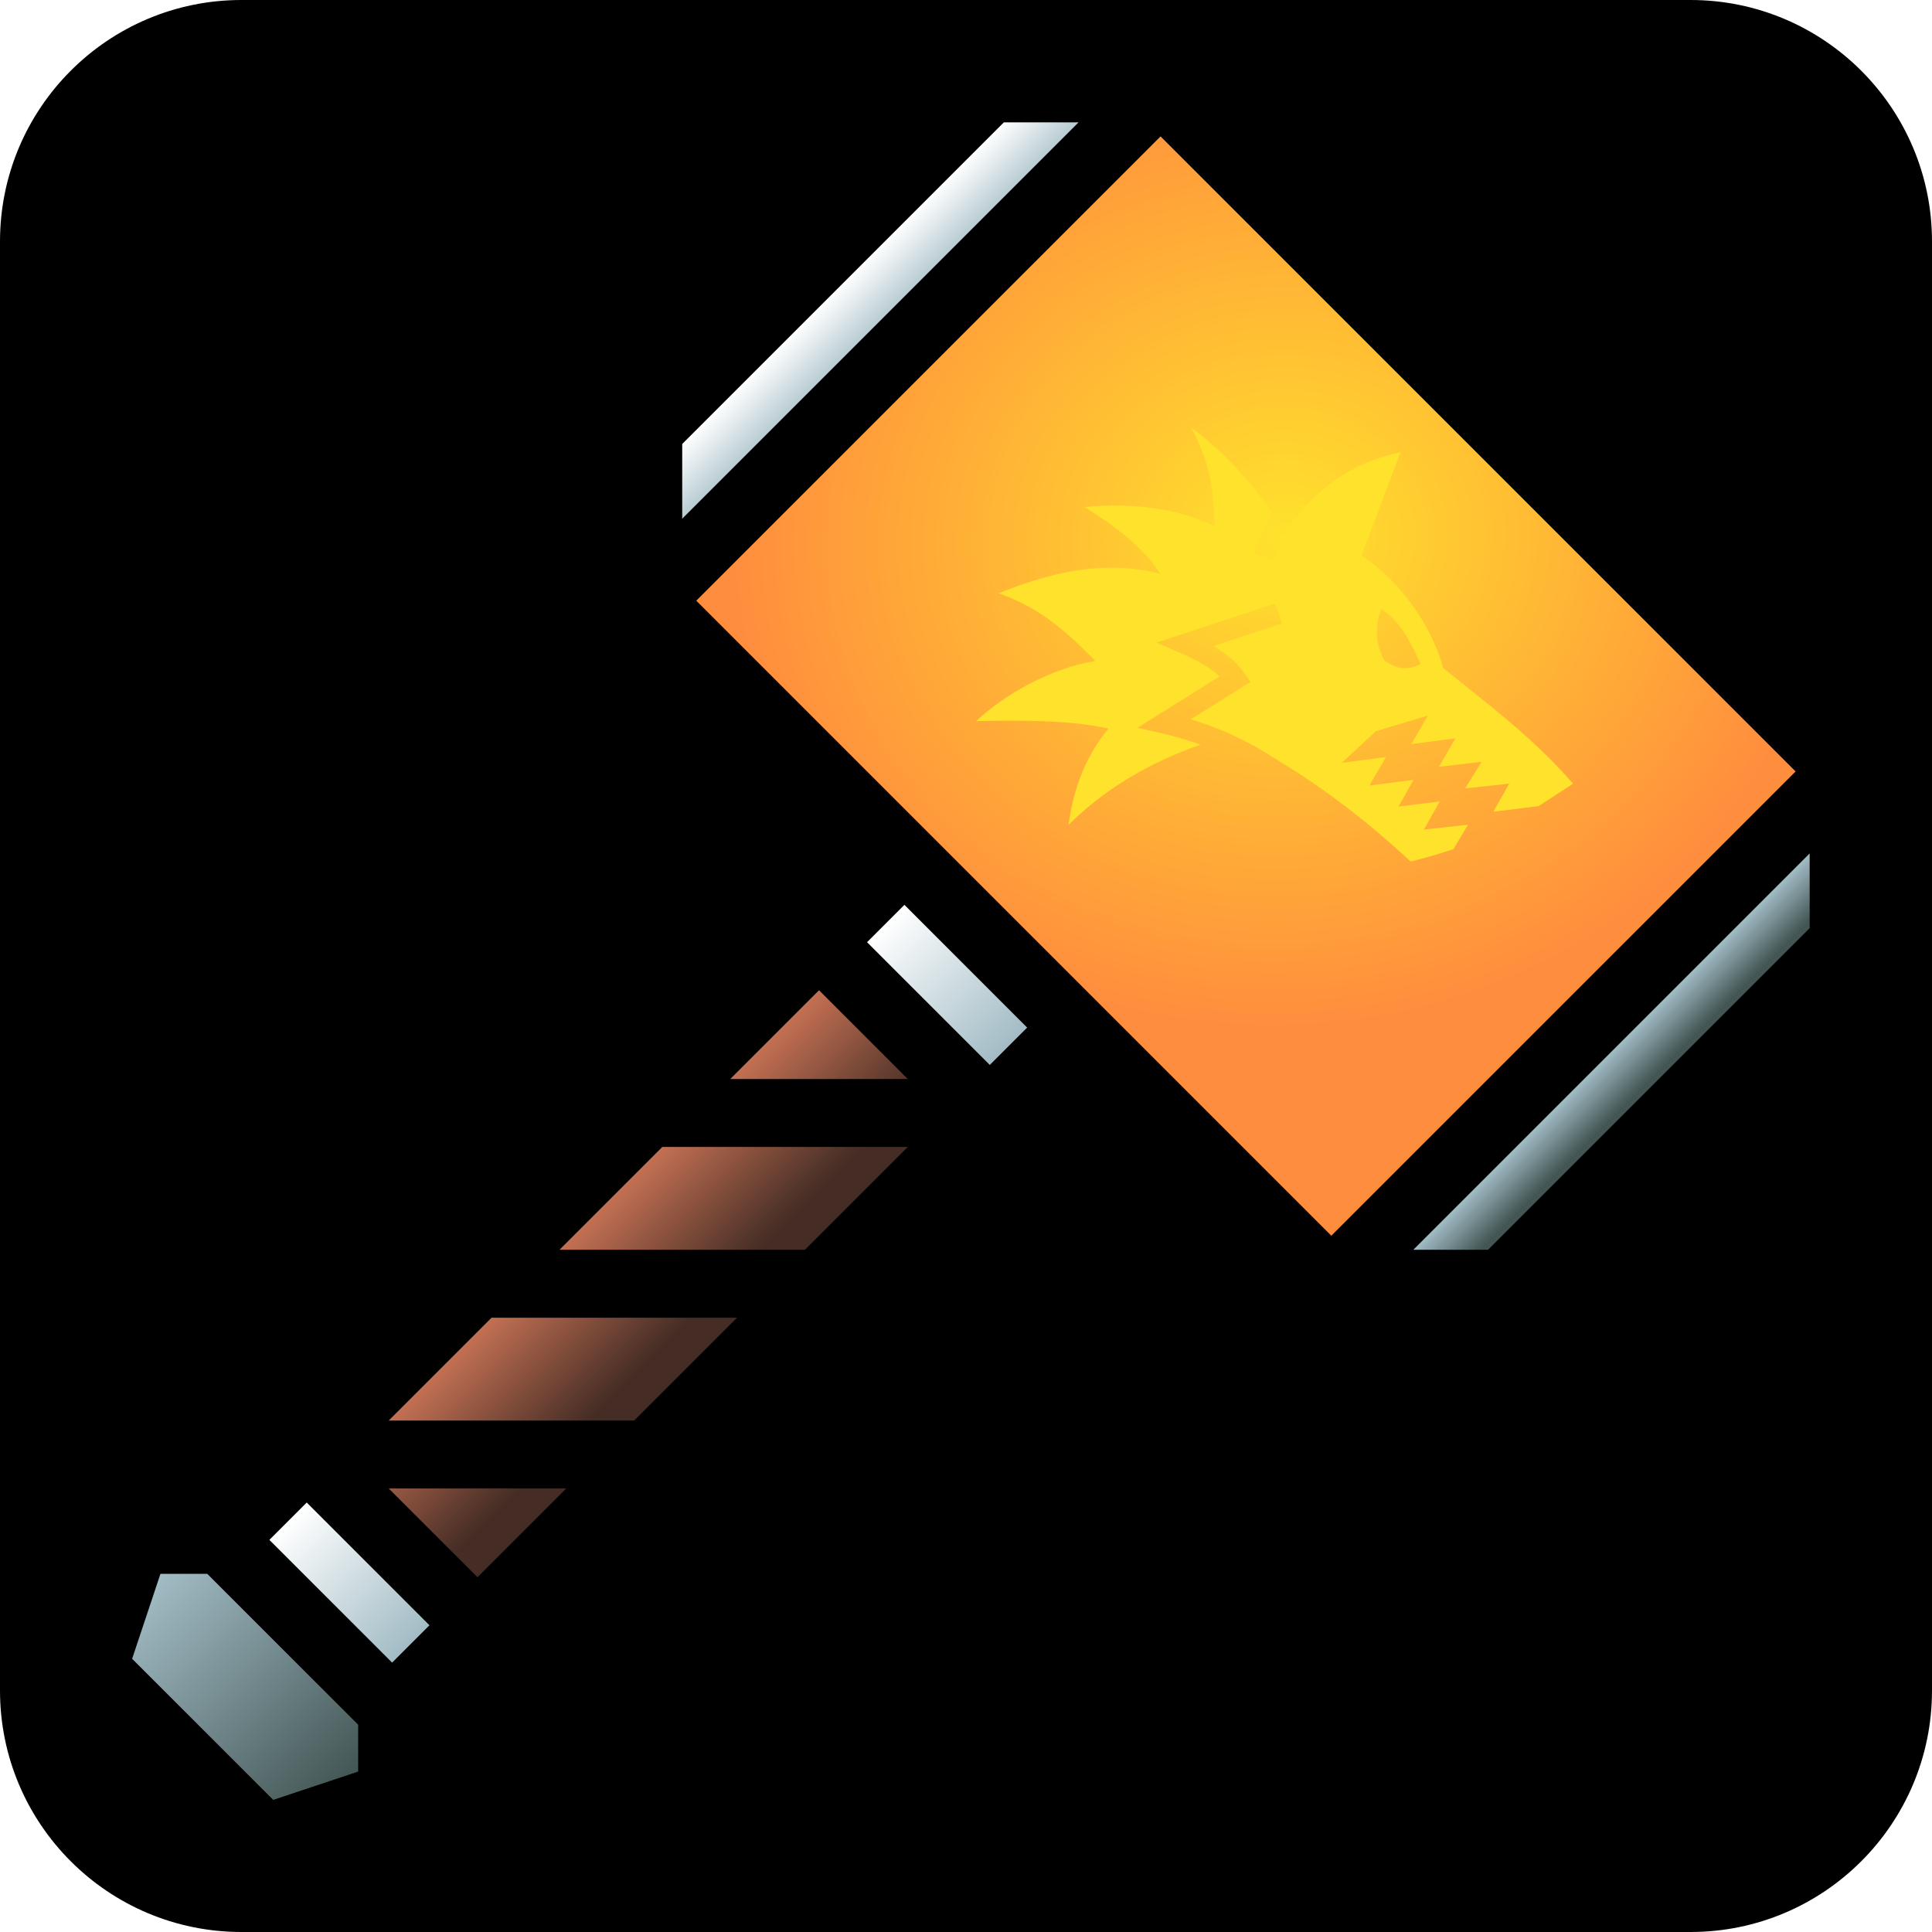
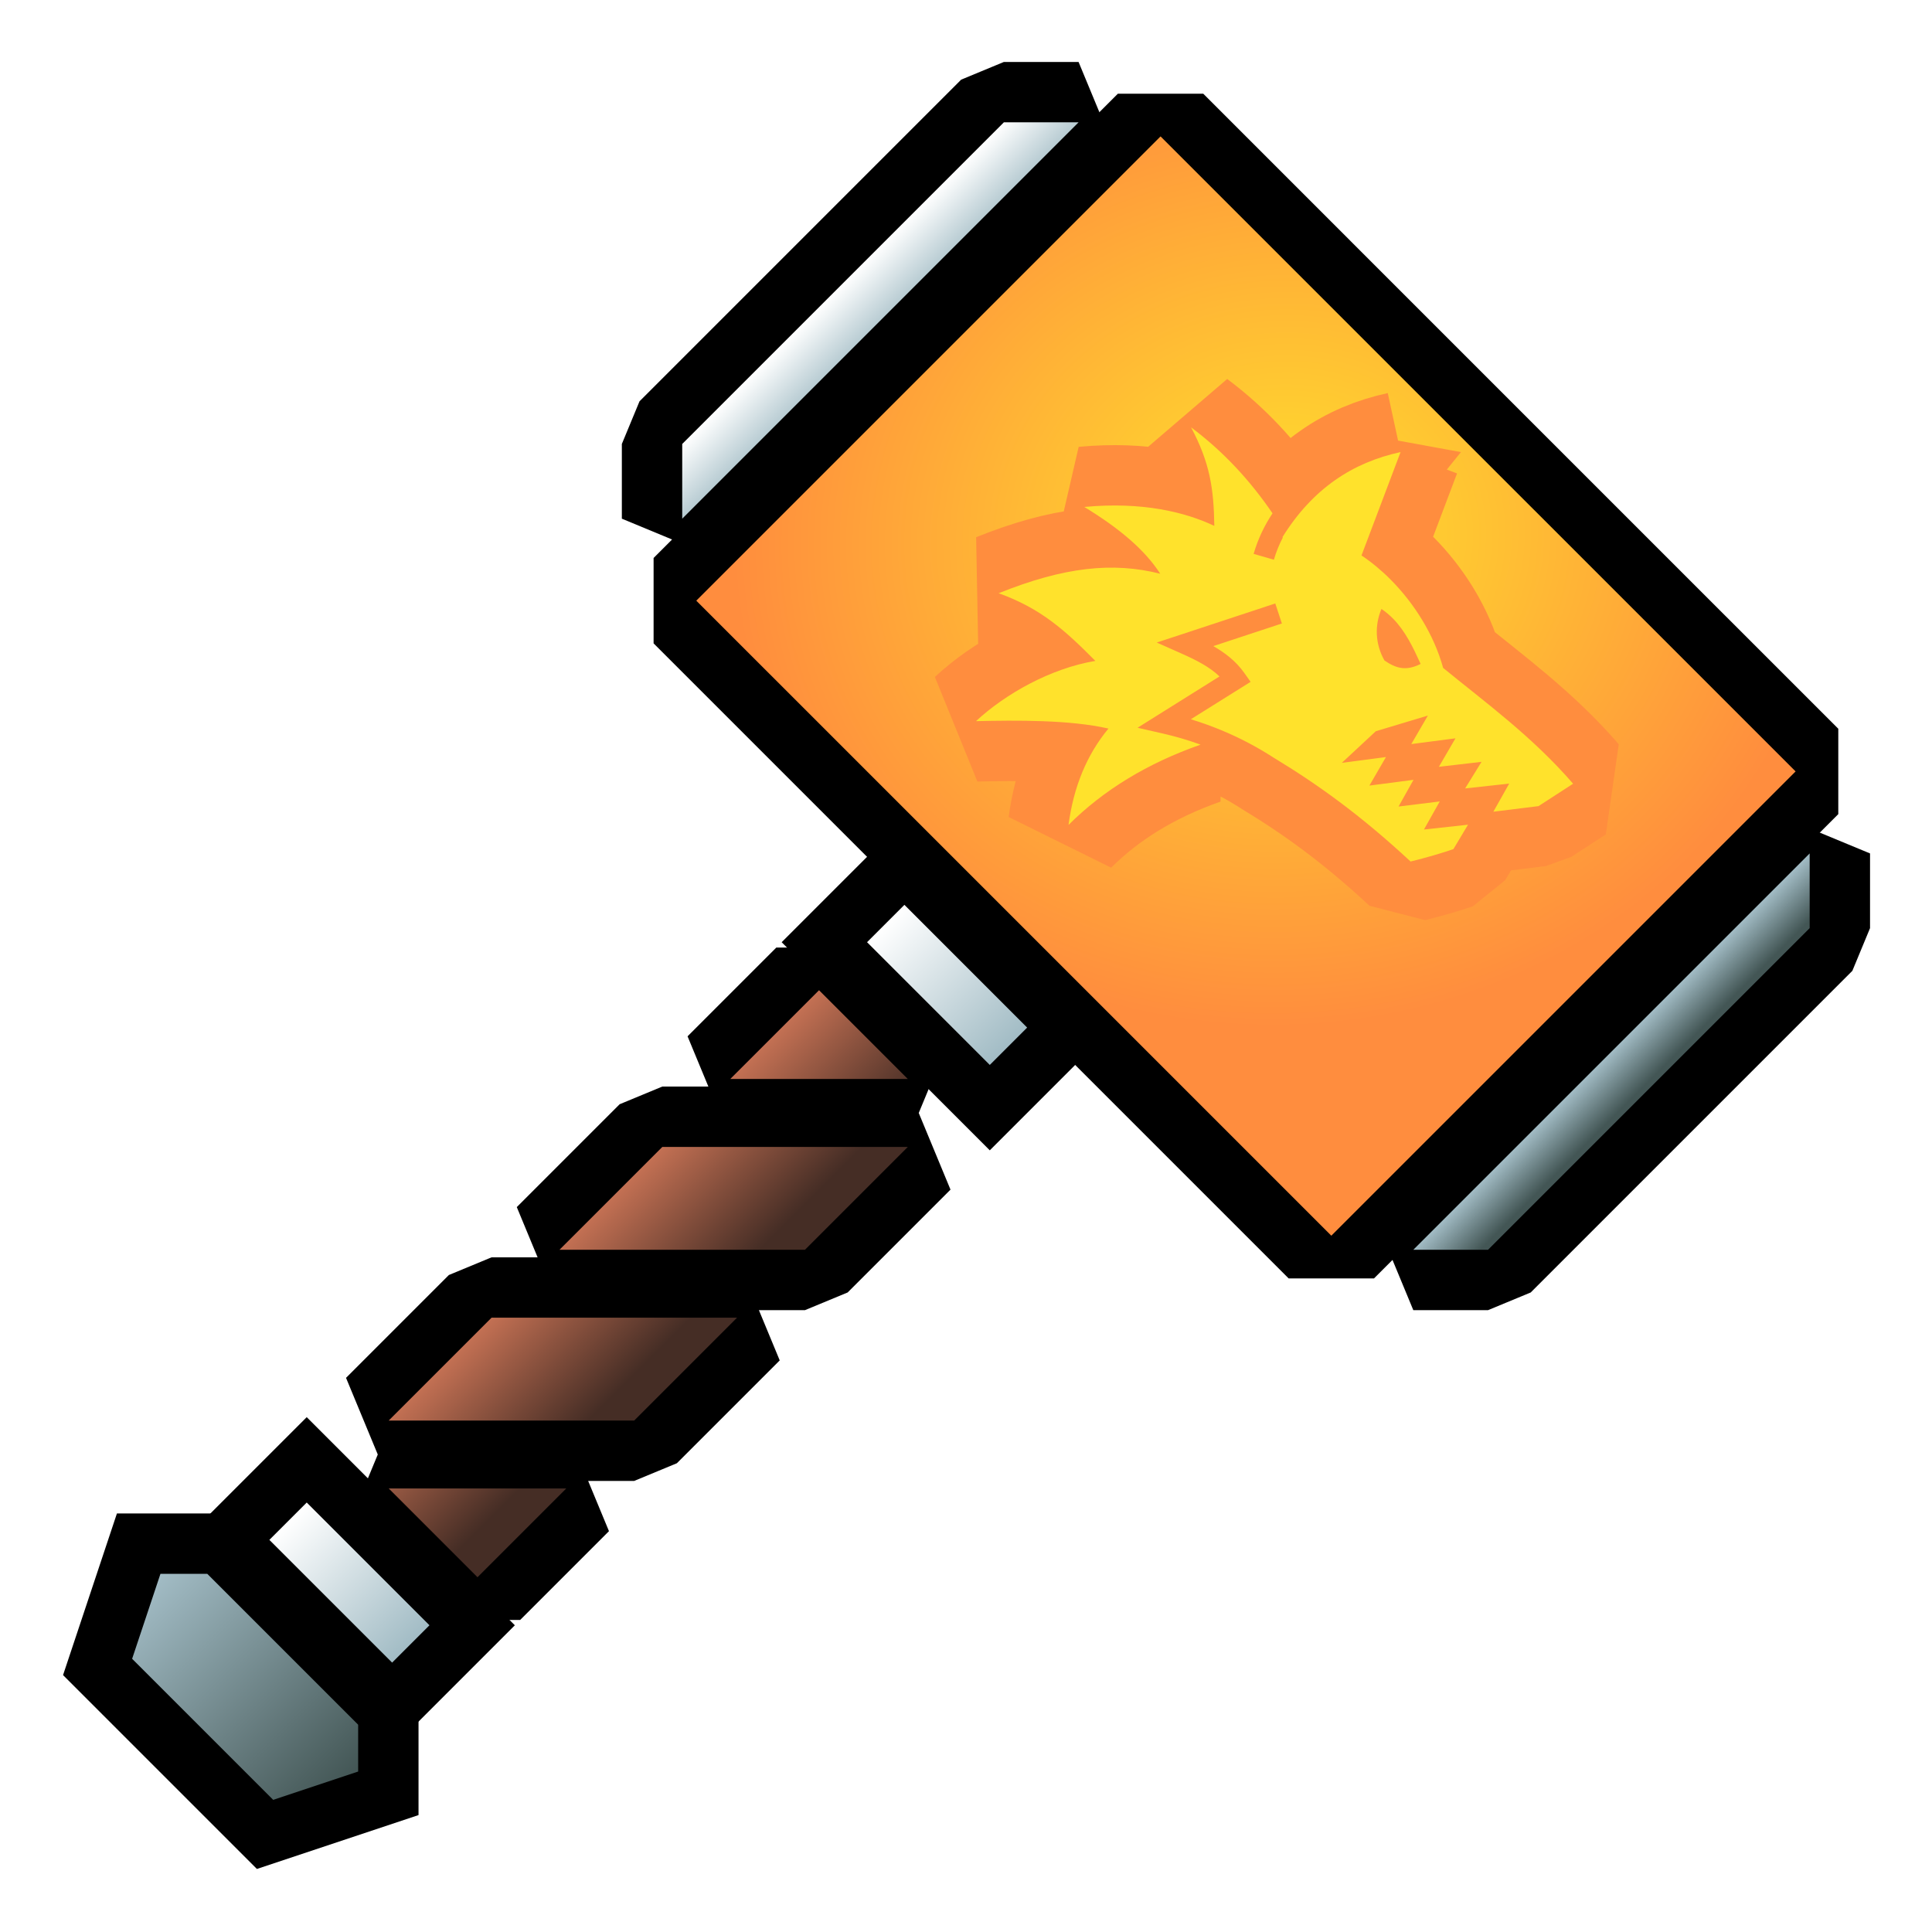
<svg xmlns="http://www.w3.org/2000/svg" xmlns:xlink="http://www.w3.org/1999/xlink" style="height: 45px; width: 45px;" viewBox="0 0 512 512" version="1.1" id="svg8">
  <defs id="defs12">
    <linearGradient id="linearGradient4588">
      <stop style="stop-color:#a2bcc5;stop-opacity:1;" offset="0" id="stop4584" />
      <stop style="stop-color:#435655;stop-opacity:1" offset="1" id="stop4586" />
    </linearGradient>
    <linearGradient id="linearGradient4580">
      <stop style="stop-color:#ffffff;stop-opacity:1;" offset="0" id="stop4576" />
      <stop style="stop-color:#a2bcc5;stop-opacity:1" offset="1" id="stop4578" />
    </linearGradient>
    <linearGradient id="linearGradient4564">
      <stop style="stop-color:#ffe22c;stop-opacity:1" offset="0" id="stop4560" />
      <stop style="stop-color:#ff8d3e;stop-opacity:1" offset="1" id="stop4562" />
    </linearGradient>
    <linearGradient id="linearGradient4534">
      <stop style="stop-color:#a2bcc5;stop-opacity:1;" offset="0" id="stop4530" />
      <stop style="stop-color:#435655;stop-opacity:1" offset="1" id="stop4532" />
    </linearGradient>
    <linearGradient id="linearGradient4526">
      <stop style="stop-color:#ffffff;stop-opacity:1" offset="0" id="stop4522" />
      <stop style="stop-color:#a2bcc5;stop-opacity:1" offset="1" id="stop4524" />
    </linearGradient>
    <linearGradient id="linearGradient4518">
      <stop style="stop-color:#c37053;stop-opacity:1" offset="0" id="stop4514" />
      <stop style="stop-color:#452d25;stop-opacity:1" offset="1" id="stop4516" />
    </linearGradient>
    <linearGradient xlink:href="#linearGradient4518" id="linearGradient4520" x1="175.523" y1="303.949" x2="202.009" y2="330.498" gradientUnits="userSpaceOnUse" />
    <linearGradient xlink:href="#linearGradient4526" id="linearGradient4528" x1="81.285" y1="398.188" x2="113.812" y2="430.715" gradientUnits="userSpaceOnUse" />
    <linearGradient xlink:href="#linearGradient4534" id="linearGradient4536" x1="42.518" y1="417.086" x2="94.914" y2="469.482" gradientUnits="userSpaceOnUse" />
    <radialGradient xlink:href="#linearGradient4564" id="radialGradient4566" cx="357.257" cy="88.976" fx="357.257" fy="88.976" r="145.665" gradientTransform="matrix(0.07038818,0.8883463,-0.9968722,0.07898724,403.399,-182.024)" gradientUnits="userSpaceOnUse" />
    <linearGradient xlink:href="#linearGradient4580" id="linearGradient4582" x1="266.033" y1="32.42" x2="279.056" y2="45.444" gradientUnits="userSpaceOnUse" />
    <linearGradient xlink:href="#linearGradient4588" id="linearGradient4590" x1="374.542" y1="331.205" x2="383.419" y2="340.082" gradientUnits="userSpaceOnUse" />
+     <linearGradient xlink:href="#linearGradient4580" id="linearGradient1507" gradientUnits="userSpaceOnUse" x1="266.033" y1="32.42" x2="279.056" y2="45.444" gradientTransform="translate(0.001,-0.002)" />
+     <radialGradient xlink:href="#linearGradient4564" id="radialGradient1509" gradientUnits="userSpaceOnUse" gradientTransform="matrix(0.07038818,0.8883463,-0.9968722,0.07898724,403.4,-182.026)" cx="357.257" cy="88.976" fx="357.257" fy="88.976" r="145.665" />
+     <linearGradient xlink:href="#linearGradient4588" id="linearGradient1511" gradientUnits="userSpaceOnUse" x1="374.542" y1="331.205" x2="383.419" y2="340.082" gradientTransform="translate(0.001,-0.002)" />
+     <linearGradient xlink:href="#linearGradient4526" id="linearGradient1513" gradientUnits="userSpaceOnUse" x1="81.285" y1="398.188" x2="113.812" y2="430.715" gradientTransform="translate(0.001,-0.002)" />
+     <linearGradient xlink:href="#linearGradient4518" id="linearGradient1515" gradientUnits="userSpaceOnUse" x1="175.523" y1="303.949" x2="202.009" y2="330.498" gradientTransform="translate(0.001,-0.002)" />
+     <linearGradient xlink:href="#linearGradient4534" id="linearGradient1517" gradientUnits="userSpaceOnUse" x1="42.518" y1="417.086" x2="94.914" y2="469.482" gradientTransform="translate(0.001,-0.002)" />
  </defs>
-   <rect fill="#000" fill-opacity="1" height="512" width="512" rx="64" ry="64" id="rect2" />
-   <path style="fill:url(#linearGradient4582);fill-opacity:1" d="m 266.033,32.42 -85.238,85.238 v 19.799 L 285.832,32.42 Z" id="path4510" />
-   <path style="fill:url(#radialGradient4566);fill-opacity:1" d="M 307.561,36.148 184.523,159.186 352.814,327.476 475.852,204.44 307.56,36.15 Z" id="path4508" />
-   <path style="fill:url(#linearGradient4590);fill-opacity:1" d="M 479.581,226.168 374.542,331.205 h 19.799 l 85.238,-85.238 v -19.799 z" id="path4506" />
-   <path style="fill:url(#linearGradient4528);fill-opacity:1" d="M 239.678 239.795 L 229.777 249.695 L 262.305 282.223 L 272.205 272.322 L 239.678 239.795 z M 81.285 398.188 L 71.387 408.086 L 103.914 440.613 L 113.812 430.715 L 81.285 398.188 z " id="path4504" />
-   <path style="fill:url(#linearGradient4520);fill-opacity:1" d="M 217.051 262.422 L 193.523 285.949 L 240.578 285.949 L 217.051 262.422 z M 175.523 303.949 L 148.268 331.205 L 213.322 331.205 L 240.578 303.949 L 175.523 303.949 z M 130.268 349.205 L 103.014 376.459 L 168.068 376.459 L 195.322 349.205 L 130.268 349.205 z M 103.014 394.459 L 126.541 417.986 L 150.068 394.459 L 103.014 394.459 z " id="path4502" />
-   <path style="fill:url(#linearGradient4536);fill-opacity:1" d="m 42.518,417.086 -7.504,22.512 37.388,37.388 22.512,-7.504 V 457.068 L 54.93,417.086 Z" id="path4" />
-   <g class="" id="g4542" transform="translate(735.3637,40.33243)">
-     <path style="fill:#ffe22c;fill-opacity:1;stroke-width:1" d="m -364.199,79.474 c -12.69,2.752 -23.286,9.654 -31.317,22.566 l 0.131,0.04 c -0.978,1.878 -1.786,3.851 -2.383,5.921 l -5.372,-1.547 c 1.131,-3.924 2.851,-7.504 5.003,-10.751 -5.898,-8.654 -12.975,-16.351 -21.585,-22.785 4.991,9.383 6.019,16.216 6.162,26.118 -7.708,-3.657 -19.088,-6.461 -34.452,-5.019 9.33,5.685 16.05,11.38 20.119,17.696 -12.534,-3.141 -25.39,-1.839 -42.819,5.17 11.203,4.017 17.625,9.851 25.625,17.931 -11.808,1.97 -23.842,8.723 -31.624,15.967 10.682,-0.243 24.894,-0.375 35.1,1.965 -5.73,6.915 -9.247,15.434 -10.581,25.534 9.273,-9.246 20.928,-16.347 34.993,-21.274 -3.241,-1.179 -6.611,-2.173 -10.111,-2.971 l -6.587,-1.502 5.722,-3.588 15.994,-10.013 c -2.596,-2.492 -6.029,-4.268 -10.018,-6.042 l -6.618,-2.942 6.876,-2.261 24.54,-8.094 1.749,5.308 -18.167,5.99 c 3.074,1.781 5.943,3.934 8.163,7.06 l 1.714,2.415 -2.506,1.569 -13.334,8.346 c 5.406,1.65 10.508,3.762 15.293,6.281 l 0.019,0.007 0.179,0.1 c 2.219,1.176 4.372,2.443 6.453,3.786 0.024,0.016 0.048,0.031 0.072,0.046 11.369,6.883 22.846,15.055 36.221,27.483 4.338,-1.078 8.041,-2.157 11.347,-3.287 l 3.872,-6.472 -11.677,1.278 4.189,-7.442 -10.925,1.349 3.969,-7.079 -11.692,1.528 4.388,-7.559 -11.699,1.535 9.01,-8.381 13.802,-4.151 -4.394,7.553 11.699,-1.522 -4.388,7.546 11.301,-1.313 -4.344,7.044 11.677,-1.278 -4.196,7.448 11.963,-1.481 c 2.774,-1.781 5.75,-3.734 9.165,-5.937 -10.873,-12.581 -23.348,-21.601 -34.444,-30.694 -2.413,-8.781 -7.637,-17.096 -13.947,-23.435 -2.432,-2.443 -5.029,-4.592 -7.685,-6.363 l 10.355,-27.398 z m -1.972,44.16 c 3.291,3.363 5.308,7.636 7.285,11.981 -3.996,2.032 -6.655,1.082 -9.589,-0.914 -2.452,-4.361 -2.634,-9.29 -0.789,-13.655 1.148,0.781 2.172,1.648 3.093,2.589 z" id="path4540" />
+   <path style="fill:url(#linearGradient4528);fill-opacity:1;stroke:#000000;stroke-opacity:1;stroke-width:32;stroke-miterlimit:4;stroke-dasharray:none" d="M 239.678 239.795 L 229.777 249.695 L 262.305 282.223 L 272.205 272.322 L 239.678 239.795 z M 81.285 398.188 L 71.387 408.086 L 103.914 440.613 L 113.812 430.715 L 81.285 398.188 z " id="path4504" />
+   <path style="fill:url(#linearGradient4520);fill-opacity:1;stroke:#000000;stroke-opacity:1;stroke-width:32;stroke-miterlimit:4;stroke-dasharray:none;stroke-linejoin:bevel" d="M 217.051 262.422 L 193.523 285.949 L 240.578 285.949 L 217.051 262.422 z M 175.523 303.949 L 148.268 331.205 L 213.322 331.205 L 240.578 303.949 L 175.523 303.949 z M 130.268 349.205 L 103.014 376.459 L 168.068 376.459 L 195.322 349.205 L 130.268 349.205 z M 103.014 394.459 L 126.541 417.986 L 150.068 394.459 L 103.014 394.459 z " id="path4502" />
+   <path style="fill:url(#linearGradient4582);fill-opacity:1;stroke:#000000;stroke-opacity:1;stroke-width:32;stroke-miterlimit:4;stroke-dasharray:none;stroke-linejoin:bevel" d="m 266.033,32.42 -85.238,85.238 v 19.799 L 285.832,32.42 Z" id="path4510" />
+   <path style="fill:url(#radialGradient4566);fill-opacity:1;stroke:#000000;stroke-width:32;stroke-miterlimit:4;stroke-dasharray:none;stroke-opacity:1;stroke-linejoin:bevel" d="M 307.561,36.148 184.523,159.186 352.814,327.476 475.852,204.44 C 419.766,148.332 363.638,92.26 307.561,36.148 Z" id="path4508" />
+   <path style="fill:url(#linearGradient4590);fill-opacity:1;stroke:#000000;stroke-width:32;stroke-miterlimit:4;stroke-dasharray:none;stroke-opacity:1;stroke-linejoin:bevel" d="M 479.581,226.168 374.542,331.205 h 19.799 l 85.238,-85.238 z" id="path4506" />
+   <path style="fill:url(#linearGradient4536);fill-opacity:1;stroke:#000000;stroke-opacity:1;stroke-width:32;stroke-miterlimit:4;stroke-dasharray:none" d="m 42.518,417.086 -7.504,22.512 37.388,37.388 22.512,-7.504 V 457.068 L 54.93,417.086 Z" id="path4" />
+   <path id="path1459" d="m 266.034,32.418 -85.238,85.238 v 19.799 L 285.833,32.418 Z" style="fill:url(#linearGradient1507);fill-opacity:1" />
+   <path id="path1461" d="M 307.562,36.146 184.524,159.184 352.815,327.474 475.853,204.438 307.561,36.148 Z" style="fill:url(#radialGradient1509);fill-opacity:1" />
+   <path id="path1463" d="M 479.582,226.166 374.543,331.203 h 19.799 l 85.238,-85.238 v -19.799 z" style="fill:url(#linearGradient1511);fill-opacity:1" />
+   <path id="path1465" d="m 239.679,239.793 -9.9,9.9 32.527,32.527 9.9,-9.9 z M 81.286,398.185 l -9.898,9.898 32.527,32.527 9.898,-9.898 z" style="fill:url(#linearGradient1513);fill-opacity:1" />
+   <path id="path1467" d="m 217.052,262.42 -23.527,23.527 h 47.055 z m -41.527,41.527 -27.256,27.256 h 65.055 l 27.256,-27.256 z m -45.256,45.256 -27.254,27.254 h 65.055 l 27.254,-27.254 z m -27.254,45.254 23.527,23.527 23.527,-23.527 z" style="fill:url(#linearGradient1515);fill-opacity:1" />
+   <path id="path1469" d="m 42.519,417.084 -7.504,22.512 37.388,37.388 22.512,-7.504 V 457.066 L 54.931,417.084 Z" style="fill:url(#linearGradient1517);fill-opacity:1" />
+   <g class="" id="g4542" transform="translate(735.3637,40.33243)" style="stroke:#ff8d3e;stroke-opacity:1;stroke-width:32;stroke-miterlimit:4;stroke-dasharray:none;stroke-linejoin:bevel">
+     <path style="fill:#ffe22c;fill-opacity:1;stroke-width:32;stroke:#ff8d3e;stroke-opacity:1;stroke-miterlimit:4;stroke-dasharray:none;stroke-linejoin:bevel" d="m -364.199,79.474 c -12.69,2.752 -23.286,9.654 -31.317,22.566 l 0.131,0.04 c -0.978,1.878 -1.786,3.851 -2.383,5.921 l -5.372,-1.547 c 1.131,-3.924 2.851,-7.504 5.003,-10.751 -5.898,-8.654 -12.975,-16.351 -21.585,-22.785 4.991,9.383 6.019,16.216 6.162,26.118 -7.708,-3.657 -19.088,-6.461 -34.452,-5.019 9.33,5.685 16.05,11.38 20.119,17.696 -12.534,-3.141 -25.39,-1.839 -42.819,5.17 11.203,4.017 17.625,9.851 25.625,17.931 -11.808,1.97 -23.842,8.723 -31.624,15.967 10.682,-0.243 24.894,-0.375 35.1,1.965 -5.73,6.915 -9.247,15.434 -10.581,25.534 9.273,-9.246 20.928,-16.347 34.993,-21.274 -3.241,-1.179 -6.611,-2.173 -10.111,-2.971 l -6.587,-1.502 5.722,-3.588 15.994,-10.013 c -2.596,-2.492 -6.029,-4.268 -10.018,-6.042 l -6.618,-2.942 6.876,-2.261 24.54,-8.094 1.749,5.308 -18.167,5.99 c 3.074,1.781 5.943,3.934 8.163,7.06 l 1.714,2.415 -2.506,1.569 -13.334,8.346 c 5.406,1.65 10.508,3.762 15.293,6.281 l 0.019,0.007 0.179,0.1 c 2.219,1.176 4.372,2.443 6.453,3.786 0.024,0.016 0.048,0.031 0.072,0.046 11.369,6.883 22.846,15.055 36.221,27.483 4.338,-1.078 8.041,-2.157 11.347,-3.287 l 3.872,-6.472 -11.677,1.278 4.189,-7.442 -10.925,1.349 3.969,-7.079 -11.692,1.528 4.388,-7.559 -11.699,1.535 9.01,-8.381 13.802,-4.151 -4.394,7.553 11.699,-1.522 -4.388,7.546 11.301,-1.313 -4.344,7.044 11.677,-1.278 -4.196,7.448 11.963,-1.481 c 2.774,-1.781 5.75,-3.734 9.165,-5.937 -10.873,-12.581 -23.348,-21.601 -34.444,-30.694 -2.413,-8.781 -7.637,-17.096 -13.947,-23.435 -2.432,-2.443 -5.029,-4.592 -7.685,-6.363 l 10.355,-27.398 z m -1.972,44.16 c 3.291,3.363 5.308,7.636 7.285,11.981 -3.996,2.032 -6.655,1.082 -9.589,-0.914 -2.452,-4.361 -2.634,-9.29 -0.789,-13.655 1.148,0.781 2.172,1.648 3.093,2.589 z" id="path4540" />
+   </g>
+   <g transform="translate(735.3647,40.33043)" id="g1473" class="">
+     <path id="path1471" d="m -364.199,79.474 c -12.69,2.752 -23.286,9.654 -31.317,22.566 l 0.131,0.04 c -0.978,1.878 -1.786,3.851 -2.383,5.921 l -5.372,-1.547 c 1.131,-3.924 2.851,-7.504 5.003,-10.751 -5.898,-8.654 -12.975,-16.351 -21.585,-22.785 4.991,9.383 6.019,16.216 6.162,26.118 -7.708,-3.657 -19.088,-6.461 -34.452,-5.019 9.33,5.685 16.05,11.38 20.119,17.696 -12.534,-3.141 -25.39,-1.839 -42.819,5.17 11.203,4.017 17.625,9.851 25.625,17.931 -11.808,1.97 -23.842,8.723 -31.624,15.967 10.682,-0.243 24.894,-0.375 35.1,1.965 -5.73,6.915 -9.247,15.434 -10.581,25.534 9.273,-9.246 20.928,-16.347 34.993,-21.274 -3.241,-1.179 -6.611,-2.173 -10.111,-2.971 l -6.587,-1.502 5.722,-3.588 15.994,-10.013 c -2.596,-2.492 -6.029,-4.268 -10.018,-6.042 l -6.618,-2.942 6.876,-2.261 24.54,-8.094 1.749,5.308 -18.167,5.99 c 3.074,1.781 5.943,3.934 8.163,7.06 l 1.714,2.415 -2.506,1.569 -13.334,8.346 c 5.406,1.65 10.508,3.762 15.293,6.281 l 0.019,0.007 0.179,0.1 c 2.219,1.176 4.372,2.443 6.453,3.786 0.024,0.016 0.048,0.031 0.072,0.046 11.369,6.883 22.846,15.055 36.221,27.483 4.338,-1.078 8.041,-2.157 11.347,-3.287 l 3.872,-6.472 -11.677,1.278 4.189,-7.442 -10.925,1.349 3.969,-7.079 -11.692,1.528 4.388,-7.559 -11.699,1.535 9.01,-8.381 13.802,-4.151 -4.394,7.553 11.699,-1.522 -4.388,7.546 11.301,-1.313 -4.344,7.044 11.677,-1.278 -4.196,7.448 11.963,-1.481 c 2.774,-1.781 5.75,-3.734 9.165,-5.937 -10.873,-12.581 -23.348,-21.601 -34.444,-30.694 -2.413,-8.781 -7.637,-17.096 -13.947,-23.435 -2.432,-2.443 -5.029,-4.592 -7.685,-6.363 l 10.355,-27.398 z m -1.972,44.16 c 3.291,3.363 5.308,7.636 7.285,11.981 -3.996,2.032 -6.655,1.082 -9.589,-0.914 -2.452,-4.361 -2.634,-9.29 -0.789,-13.655 1.148,0.781 2.172,1.648 3.093,2.589 z" style="fill:#ffe22c;fill-opacity:1;stroke-width:1" />
  </g>
</svg>
